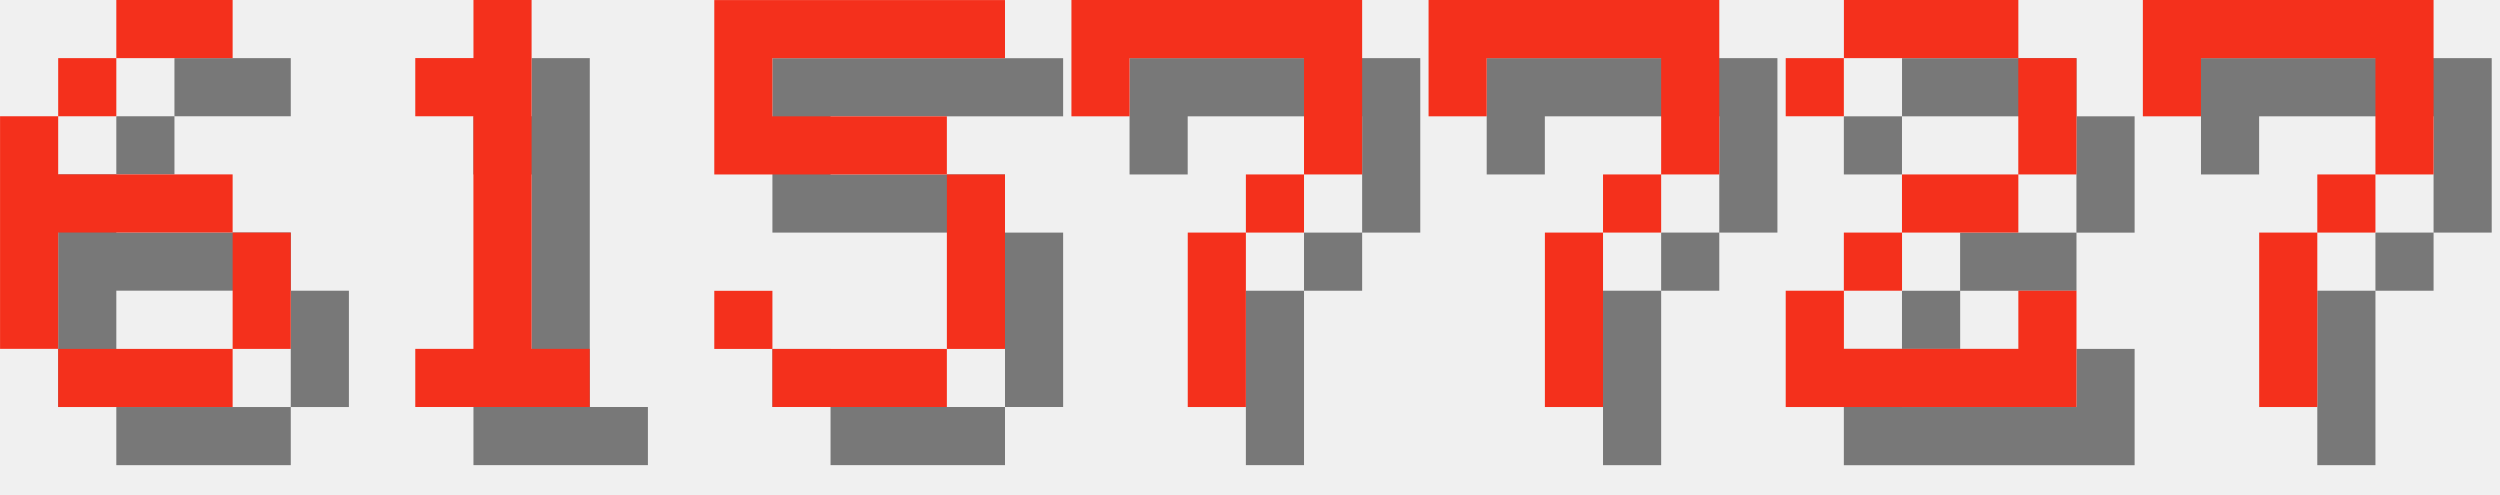
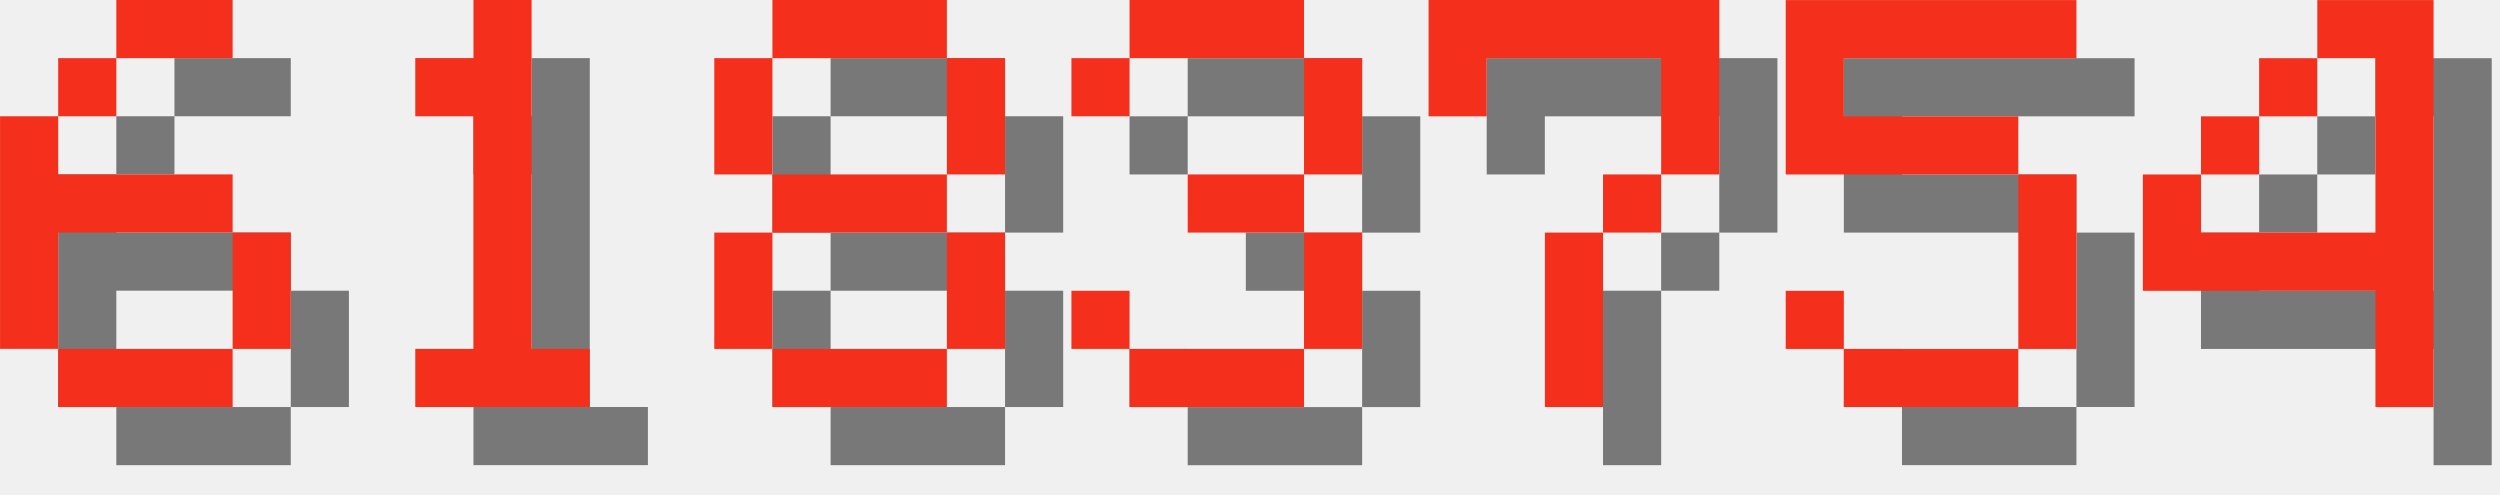
<svg xmlns="http://www.w3.org/2000/svg" version="1.1" width="182.0" height="36">
  <style>
        .text-foreground {
            fill: #F4301C;
        }
        .text-shadow {
            fill: #000000;
            fill-opacity: 0.5;
        }
    </style>
  <g class="digit" id="digit_6" transform="translate(0.0, 0), scale(4)">
    <path id="digit_6_shadow" class="text-shadow" d="m3.175 1.058v1.058h2.117v-1.058h-2.117zm0 1.058h-1.058v1.058h1.058v-1.058zm-1.058 1.058h-1.058v4.233h1.058v-2.117h3.175v-1.058h-3.175v-1.058zm3.175 2.117v2.117h1.058v-2.117h-1.058zm0 2.117h-3.175v1.058h3.175v-1.058z" fill-opacity=".5" style="paint-order:stroke fill markers" />
    <path id="digit_6_fg" class="text-foreground" d="m2.117 0v1.058h2.117v-1.058h-2.117zm0 1.058h-1.058v1.058h1.058v-1.058zm-1.058 1.058h-1.058v4.233h1.058v-2.117h3.175v-1.058h-3.175v-1.058zm3.175 2.117v2.117h1.058v-2.117h-1.058zm0 2.117h-3.175v1.058h3.175v-1.058z" fill="#fff" style="paint-order:stroke fill markers" />
  </g>
  <g class="digit" id="digit_1" transform="translate(26.0, 0), scale(4)">
    <path id="digit_1_shadow" class="text-shadow" d="m2.117 2.117v1.058h1.058v4.233h-1.058v1.058h3.175v-1.058h-1.058v-6.35h-1.058v1.058h-1.058z" fill-opacity=".5" style="paint-order:stroke fill markers" />
    <path id="digit_1_fg" class="text-foreground" d="m1.058 1.058v1.058h1.058v4.233h-1.058v1.058h3.175v-1.058h-1.058v-6.35h-1.058v1.058h-1.058z" fill="#fff" style="paint-order:stroke fill markers" />
  </g>
-   <g class="digit" id="digit_5" transform="translate(52.0, 0), scale(4)">
-     <path id="digit_5_shadow" class="text-shadow" d="m1.058 1.058v3.175h4.233v3.175h-3.175v-1.058h-1.058v1.058h1.058v1.058h3.175v-1.058h1.058v-3.175h-1.058v-1.058h-3.175v-1.058h4.233v-1.058h-5.292z" fill-opacity=".5" style="paint-order:stroke fill markers" />
-     <path id="digit_5_fg" class="text-foreground" d="m0 0v3.175h4.233v3.175h-3.175v-1.058h-1.058v1.058h1.058v1.058h3.175v-1.058h1.058v-3.175h-1.058v-1.058h-3.175v-1.058h4.233v-1.058h-5.292z" fill="#fff" style="paint-order:stroke fill markers" />
+   <g class="digit" id="digit_8" transform="translate(52.0, 0), scale(4)">
+     <path id="digit_8_shadow" class="text-shadow" d="m2.117 1.058v1.058h3.175v-1.058h-3.175zm3.175 1.058v2.117h1.058v-2.117h-1.058zm0 2.117h-3.175v1.058h3.175v-1.058zm0 1.058v2.117h1.058v-2.117h-1.058zm0 2.117h-3.175v1.058h3.175v-1.058zm-3.175 0v-2.117h-1.058v2.117h1.058zm0-3.175v-2.117h-1.058v2.117h1.058z" fill-opacity=".5" style="paint-order:stroke fill markers" />
+     <path id="digit_8_fg" class="text-foreground" d="m1.058 0v1.058h3.175v-1.058h-3.175zm3.175 1.058v2.117h1.058v-2.117h-1.058zm0 2.117h-3.175v1.058h3.175v-1.058zm0 1.058v2.117h1.058v-2.117h-1.058zm0 2.117h-3.175v1.058h3.175v-1.058zm-3.175 0v-2.117h-1.058v2.117h1.058zm0-3.175v-2.117h-1.058v2.117h1.058z" fill="#fff" style="paint-order:stroke fill markers" />
  </g>
-   <g class="digit" id="digit_7" transform="translate(78.0, 0), scale(4)">
-     <path id="digit_7_shadow" class="text-shadow" d="m1.058 1.058 2e-6 2.117h1.058v-1.058h3.175v1.058l2e-7 1.058h-1.058v1.058h-1.058l4e-7 3.175 1.058 1e-7v-3.175h1.058v-1.058h1.058l5e-7 -1.058v-2.117z" fill-opacity=".5" style="paint-order:stroke fill markers" />
-     <path id="digit_7_fg" class="text-foreground" d="m0 0 2e-6 2.117h1.058v-1.058h3.175v1.058l2e-7 1.058h-1.058v1.058h-1.058l4e-7 3.175 1.058 1e-7v-3.175h1.058v-1.058h1.058l5e-7 -1.058v-2.117z" fill="#fff" style="paint-order:stroke fill markers" />
+   <g class="digit" id="digit_3" transform="translate(78.0, 0), scale(4)">
+     <path id="digit_3_shadow" class="text-shadow" d="m1.058 2.117v1.058h1.058v-1.058h3.175v2.117h-2.117v1.058h2.117v2.117h-3.175v-1.058h-1.058v1.058h1.058v1.058h3.175v-1.058h1.058v-2.117h-1.058v-1.058h1.058v-2.117h-1.058v-1.058h-3.175v1.058h-1.058z" fill-opacity=".5" style="paint-order:stroke fill markers" />
+     <path id="digit_3_fg" class="text-foreground" d="m0 1.058v1.058h1.058v-1.058h3.175v2.117h-2.117v1.058h2.117v2.117h-3.175v-1.058h-1.058v1.058h1.058v1.058h3.175v-1.058h1.058v-2.117h-1.058v-1.058h1.058v-2.117h-1.058v-1.058h-3.175v1.058h-1.058z" fill="#fff" style="paint-order:stroke fill markers" />
  </g>
  <g class="digit" id="digit_7" transform="translate(104.0, 0), scale(4)">
    <path id="digit_7_shadow" class="text-shadow" d="m1.058 1.058 2e-6 2.117h1.058v-1.058h3.175v1.058l2e-7 1.058h-1.058v1.058h-1.058l4e-7 3.175 1.058 1e-7v-3.175h1.058v-1.058h1.058l5e-7 -1.058v-2.117z" fill-opacity=".5" style="paint-order:stroke fill markers" />
    <path id="digit_7_fg" class="text-foreground" d="m0 0 2e-6 2.117h1.058v-1.058h3.175v1.058l2e-7 1.058h-1.058v1.058h-1.058l4e-7 3.175 1.058 1e-7v-3.175h1.058v-1.058h1.058l5e-7 -1.058v-2.117z" fill="#fff" style="paint-order:stroke fill markers" />
  </g>
-   <g class="digit" id="digit_2" transform="translate(130.0, 0), scale(4)">
-     <path id="digit_2_shadow" class="text-shadow" d="m1.058 2.117v1.058h1.058v-1.058h3.175v2.117h-2.117v1.058h-1.058v1.058h-1.058v2.117h5.292v-2.117h-1.058v1.058h-3.175v-1.058h1.058v-1.058h2.117v-1.058h1.058v-2.117h-1.058v-1.058h-3.175v1.058h-1.058z" fill-opacity=".5" style="paint-order:stroke fill markers" />
-     <path id="digit_2_fg" class="text-foreground" d="m0 1.058v1.058h1.058v-1.058h3.175v2.117h-2.117v1.058h-1.058v1.058h-1.058v2.117h5.292v-2.117h-1.058v1.058h-3.175v-1.058h1.058v-1.058h2.117v-1.058h1.058v-2.117h-1.058v-1.058h-3.175v1.058h-1.058z" fill="#fff" style="paint-order:stroke fill markers" />
+   <g class="digit" id="digit_5" transform="translate(130.0, 0), scale(4)">
+     <path id="digit_5_shadow" class="text-shadow" d="m1.058 1.058v3.175h4.233v3.175h-3.175v-1.058h-1.058v1.058h1.058v1.058h3.175v-1.058h1.058v-3.175h-1.058v-1.058h-3.175v-1.058h4.233v-1.058h-5.292z" fill-opacity=".5" style="paint-order:stroke fill markers" />
+     <path id="digit_5_fg" class="text-foreground" d="m0 0v3.175h4.233v3.175h-3.175v-1.058h-1.058v1.058h1.058v1.058h3.175v-1.058h1.058v-3.175h-1.058v-1.058h-3.175v-1.058h4.233v-1.058h-5.292z" fill="#fff" style="paint-order:stroke fill markers" />
  </g>
-   <g class="digit" id="digit_7" transform="translate(156.0, 0), scale(4)">
-     <path id="digit_7_shadow" class="text-shadow" d="m1.058 1.058 2e-6 2.117h1.058v-1.058h3.175v1.058l2e-7 1.058h-1.058v1.058h-1.058l4e-7 3.175 1.058 1e-7v-3.175h1.058v-1.058h1.058l5e-7 -1.058v-2.117z" fill-opacity=".5" style="paint-order:stroke fill markers" />
-     <path id="digit_7_fg" class="text-foreground" d="m0 0 2e-6 2.117h1.058v-1.058h3.175v1.058l2e-7 1.058h-1.058v1.058h-1.058l4e-7 3.175 1.058 1e-7v-3.175h1.058v-1.058h1.058l5e-7 -1.058v-2.117z" fill="#fff" style="paint-order:stroke fill markers" />
+   <g class="digit" id="digit_4" transform="translate(156.0, 0), scale(4)">
+     <path id="digit_4_shadow" class="text-shadow" d="m4.233 1.058v1.058h1.058v3.175h-3.175v-1.058h-1.058v2.117h4.233v2.117h1.058v-7.408h-2.117zm-2.117 3.175h1.058v-1.058h-1.058v1.058zm1.058-1.058h1.058v-1.058h-1.058v1.058z" fill-opacity=".5" style="paint-order:stroke fill markers" />
+     <path id="digit_4_fg" class="text-foreground" d="m3.175 0v1.058h1.058v3.175h-3.175v-1.058h-1.058v2.117h4.233v2.117h1.058v-7.408h-2.117zm-2.117 3.175h1.058v-1.058h-1.058v1.058zm1.058-1.058h1.058v-1.058h-1.058v1.058z" fill="#fff" style="paint-order:stroke fill markers" />
  </g>
</svg>
